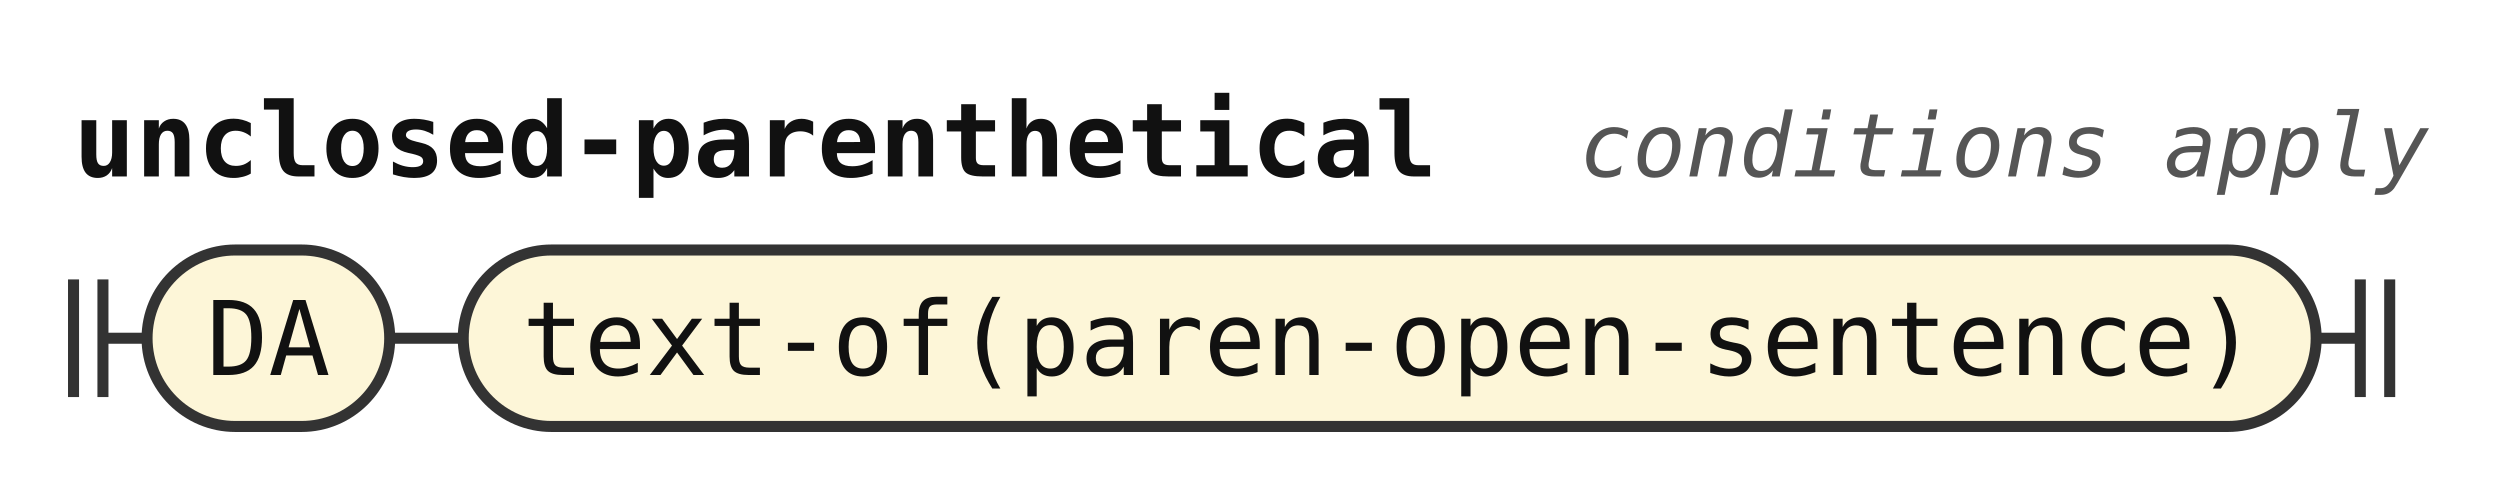
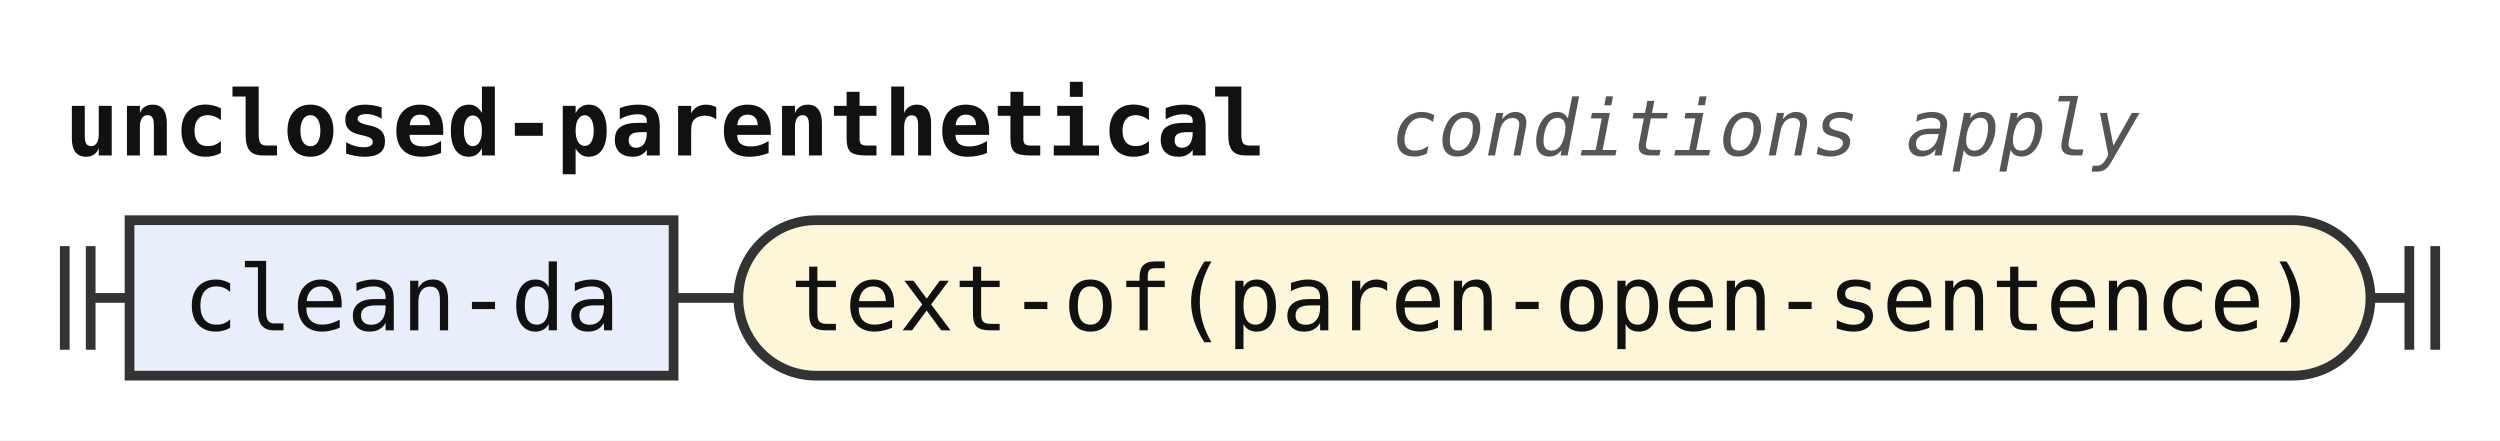
- <svg xmlns="http://www.w3.org/2000/svg" width="340" height="68" viewBox="0 0 340 68" role="img" aria-label="Railroad diagram of the rule unclosed-parenthetical">
+ <svg xmlns="http://www.w3.org/2000/svg" width="386" height="68" viewBox="0 0 386 68" role="img" aria-label="Railroad diagram of the rule unclosed-parenthetical">
  <style>path{fill:none;stroke:#333;stroke-width:1.5}.rule rect{fill:#e8eefc;stroke:#333;stroke-width:1.5}.terminal rect{fill:#fdf6d8;stroke:#333;stroke-width:1.5}text{font-family:ui-monospace,SFMono-Regular,Menlo,Consolas,"DejaVu Sans Mono","Liberation Mono",monospace;font-size:14px;fill:#111;text-anchor:middle}text.label{font-size:12px;font-style:italic;fill:#555;text-anchor:start}text.title{font-weight:bold;text-anchor:start}</style>
  <rect width="100%" height="100%" fill="#fff" />
  <text class="title" x="10" y="24" textLength="184.8" lengthAdjust="spacingAndGlyphs">unclosed-parenthetical</text>
  <text class="label" x="214.8" y="24" textLength="115.2" lengthAdjust="spacingAndGlyphs">conditions apply</text>
  <path d="M10 38v16m4 -16v16M14 46h6" />
+   <g class="rule">
+     <rect x="20" y="34" width="84" height="24" rx="0" />
+     <text x="62" y="51" textLength="67.2" lengthAdjust="spacingAndGlyphs">clean-da</text>
+   </g>
+   <path d="M104 46h10" />
  <g class="terminal">
-     <rect x="20" y="34" width="33" height="24" rx="12" />
-     <text x="36.5" y="51" textLength="16.8" lengthAdjust="spacingAndGlyphs">DA</text>
+     <rect x="114" y="34" width="252" height="24" rx="12" />
+     <text x="240" y="51" textLength="235.2" lengthAdjust="spacingAndGlyphs">text-of(paren-open-sentence)</text>
  </g>
-   <path d="M53 46h10" />
-   <g class="terminal">
-     <rect x="63" y="34" width="252" height="24" rx="12" />
-     <text x="189" y="51" textLength="235.2" lengthAdjust="spacingAndGlyphs">text-of(paren-open-sentence)</text>
-   </g>
-   <path d="M315 46h6m0 -8v16m4 -16v16" />
+   <path d="M366 46h6m0 -8v16m4 -16v16" />
</svg>
